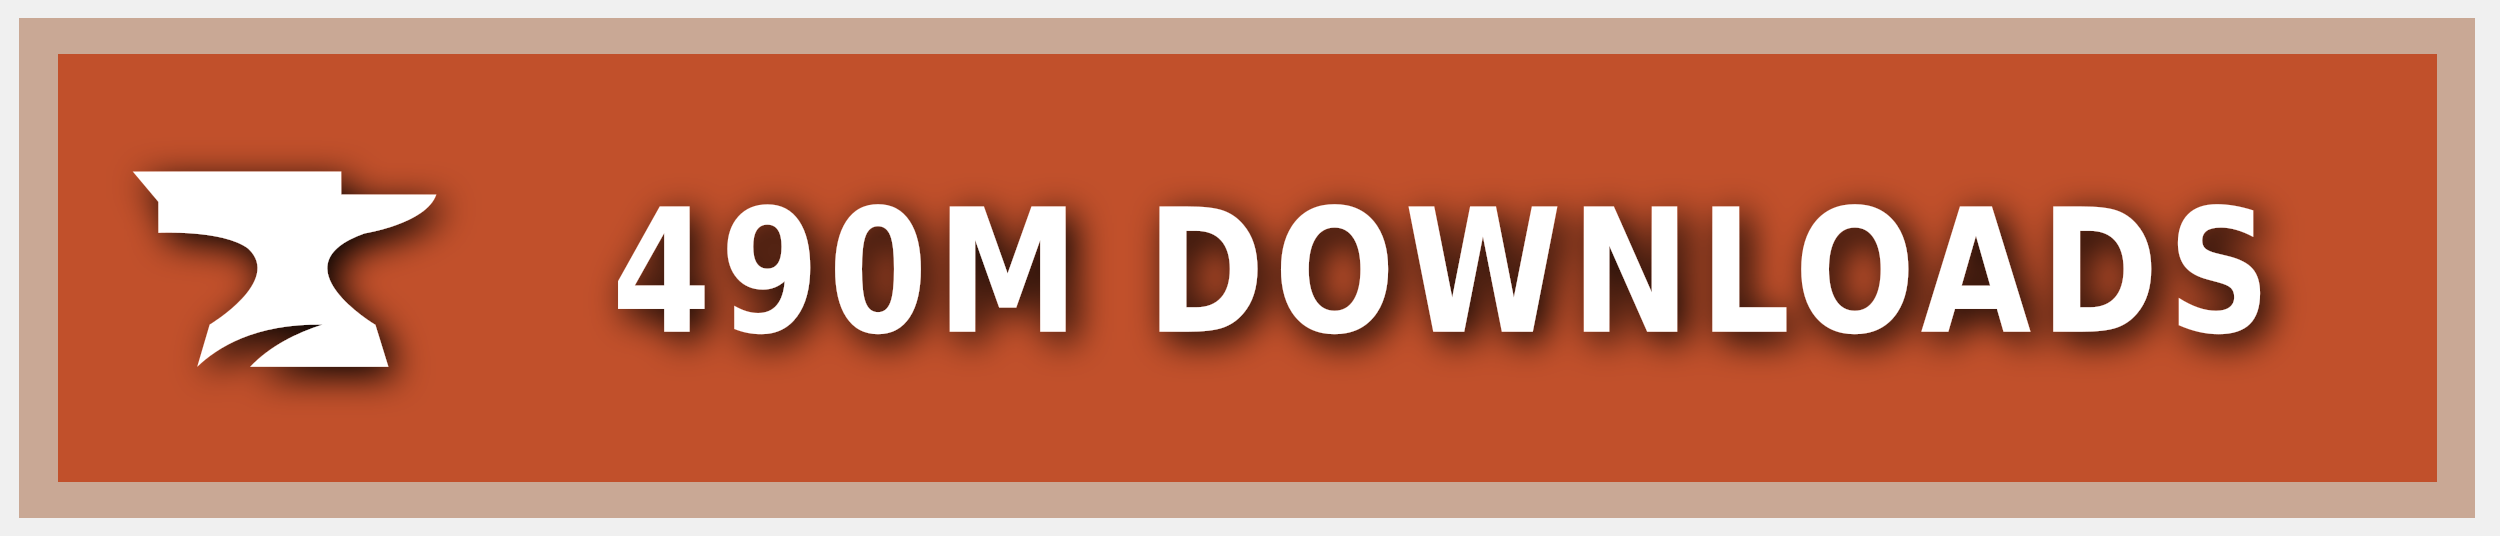
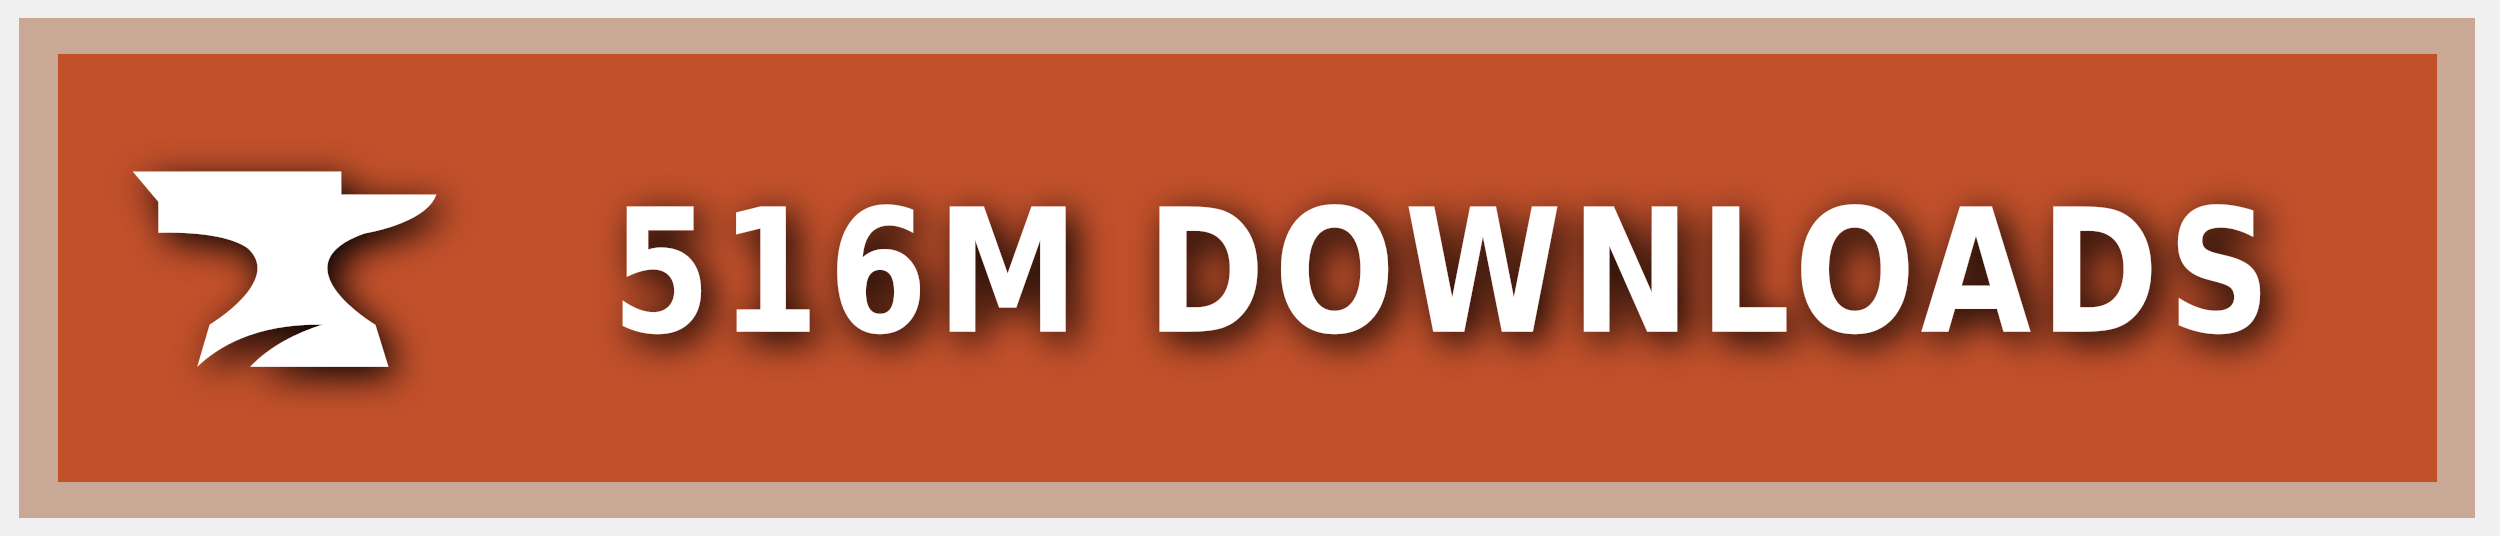
<svg xmlns="http://www.w3.org/2000/svg" xmlns:ns1="https://boxy-svg.com" width="140" height="30" role="img" aria-label="CURSEFORGE">
  <style> g:not(.noshadow) { filter: drop-shadow(0.5px 0.5px 1.0px black); } </style>
  <defs>
    <ns1:guide x="121.656" y="10.118" angle="90" />
    <ns1:guide x="127.198" y="17.628" angle="90" />
    <ns1:guide x="8.199" y="-3.08" angle="0" />
    <ns1:guide x="20.449" y="-4.101" angle="0" />
  </defs>
  <g class="noshadow" shape-rendering="crispEdges" style="" transform="matrix(1.074564, 0, 0, 1, 0, 0)">
    <rect x="1" y="1" width="128" height="28" style="fill: #F16436;" />
    <rect x="1" y="1" width="128" height="28" style="fill: rgba(0, 0, 0, 0.2);" />
    <rect x="2" y="2" width="126" height="26" style="fill: none; stroke-width:2px; stroke: rgba(211, 255, 255, 0.5);" />
  </g>
  <g style="" transform="matrix(1, 0, 0, 1, 1, 1)">
    <path class="st1" d="M 19.416 12.071 C 19.416 12.071 22.882 11.52 23.433 9.895 L 18.11 9.895 L 18.11 8.604 L 6.433 8.604 L 7.868 10.301 L 7.868 12.041 C 7.868 12.041 11.495 11.853 12.903 12.927 C 14.832 14.74 10.741 17.177 10.741 17.177 L 10.044 19.541 C 11.147 18.482 13.236 17.119 17.065 17.177 C 15.615 17.641 14.135 18.366 13.005 19.541 L 20.75 19.541 L 20.024 17.191 C 20.01 17.191 14.396 13.841 19.416 12.071 Z" style="fill: rgb(255, 255, 255);" />
  </g>
  <g fill="#fff" text-anchor="middle" font-family="Verdana,Geneva,DejaVu Sans,sans-serif" text-rendering="geometricPrecision" font-size="100" transform="matrix(1, 0, 0, 1, 13, 0)">
-     <text style="font-size: 80px; font-weight: 700; white-space: pre;" transform="matrix(0.1, 0, 0, 0.120296, 0, -3.678133)" x="677" y="185" letter-spacing="5">490M DOWNLOADS</text>
+     <text style="font-size: 80px; font-weight: 700; white-space: pre;" transform="matrix(0.1, 0, 0, 0.120296, 0, -3.678133)" x="677" y="185" letter-spacing="5">516M DOWNLOADS</text>
  </g>
</svg>
